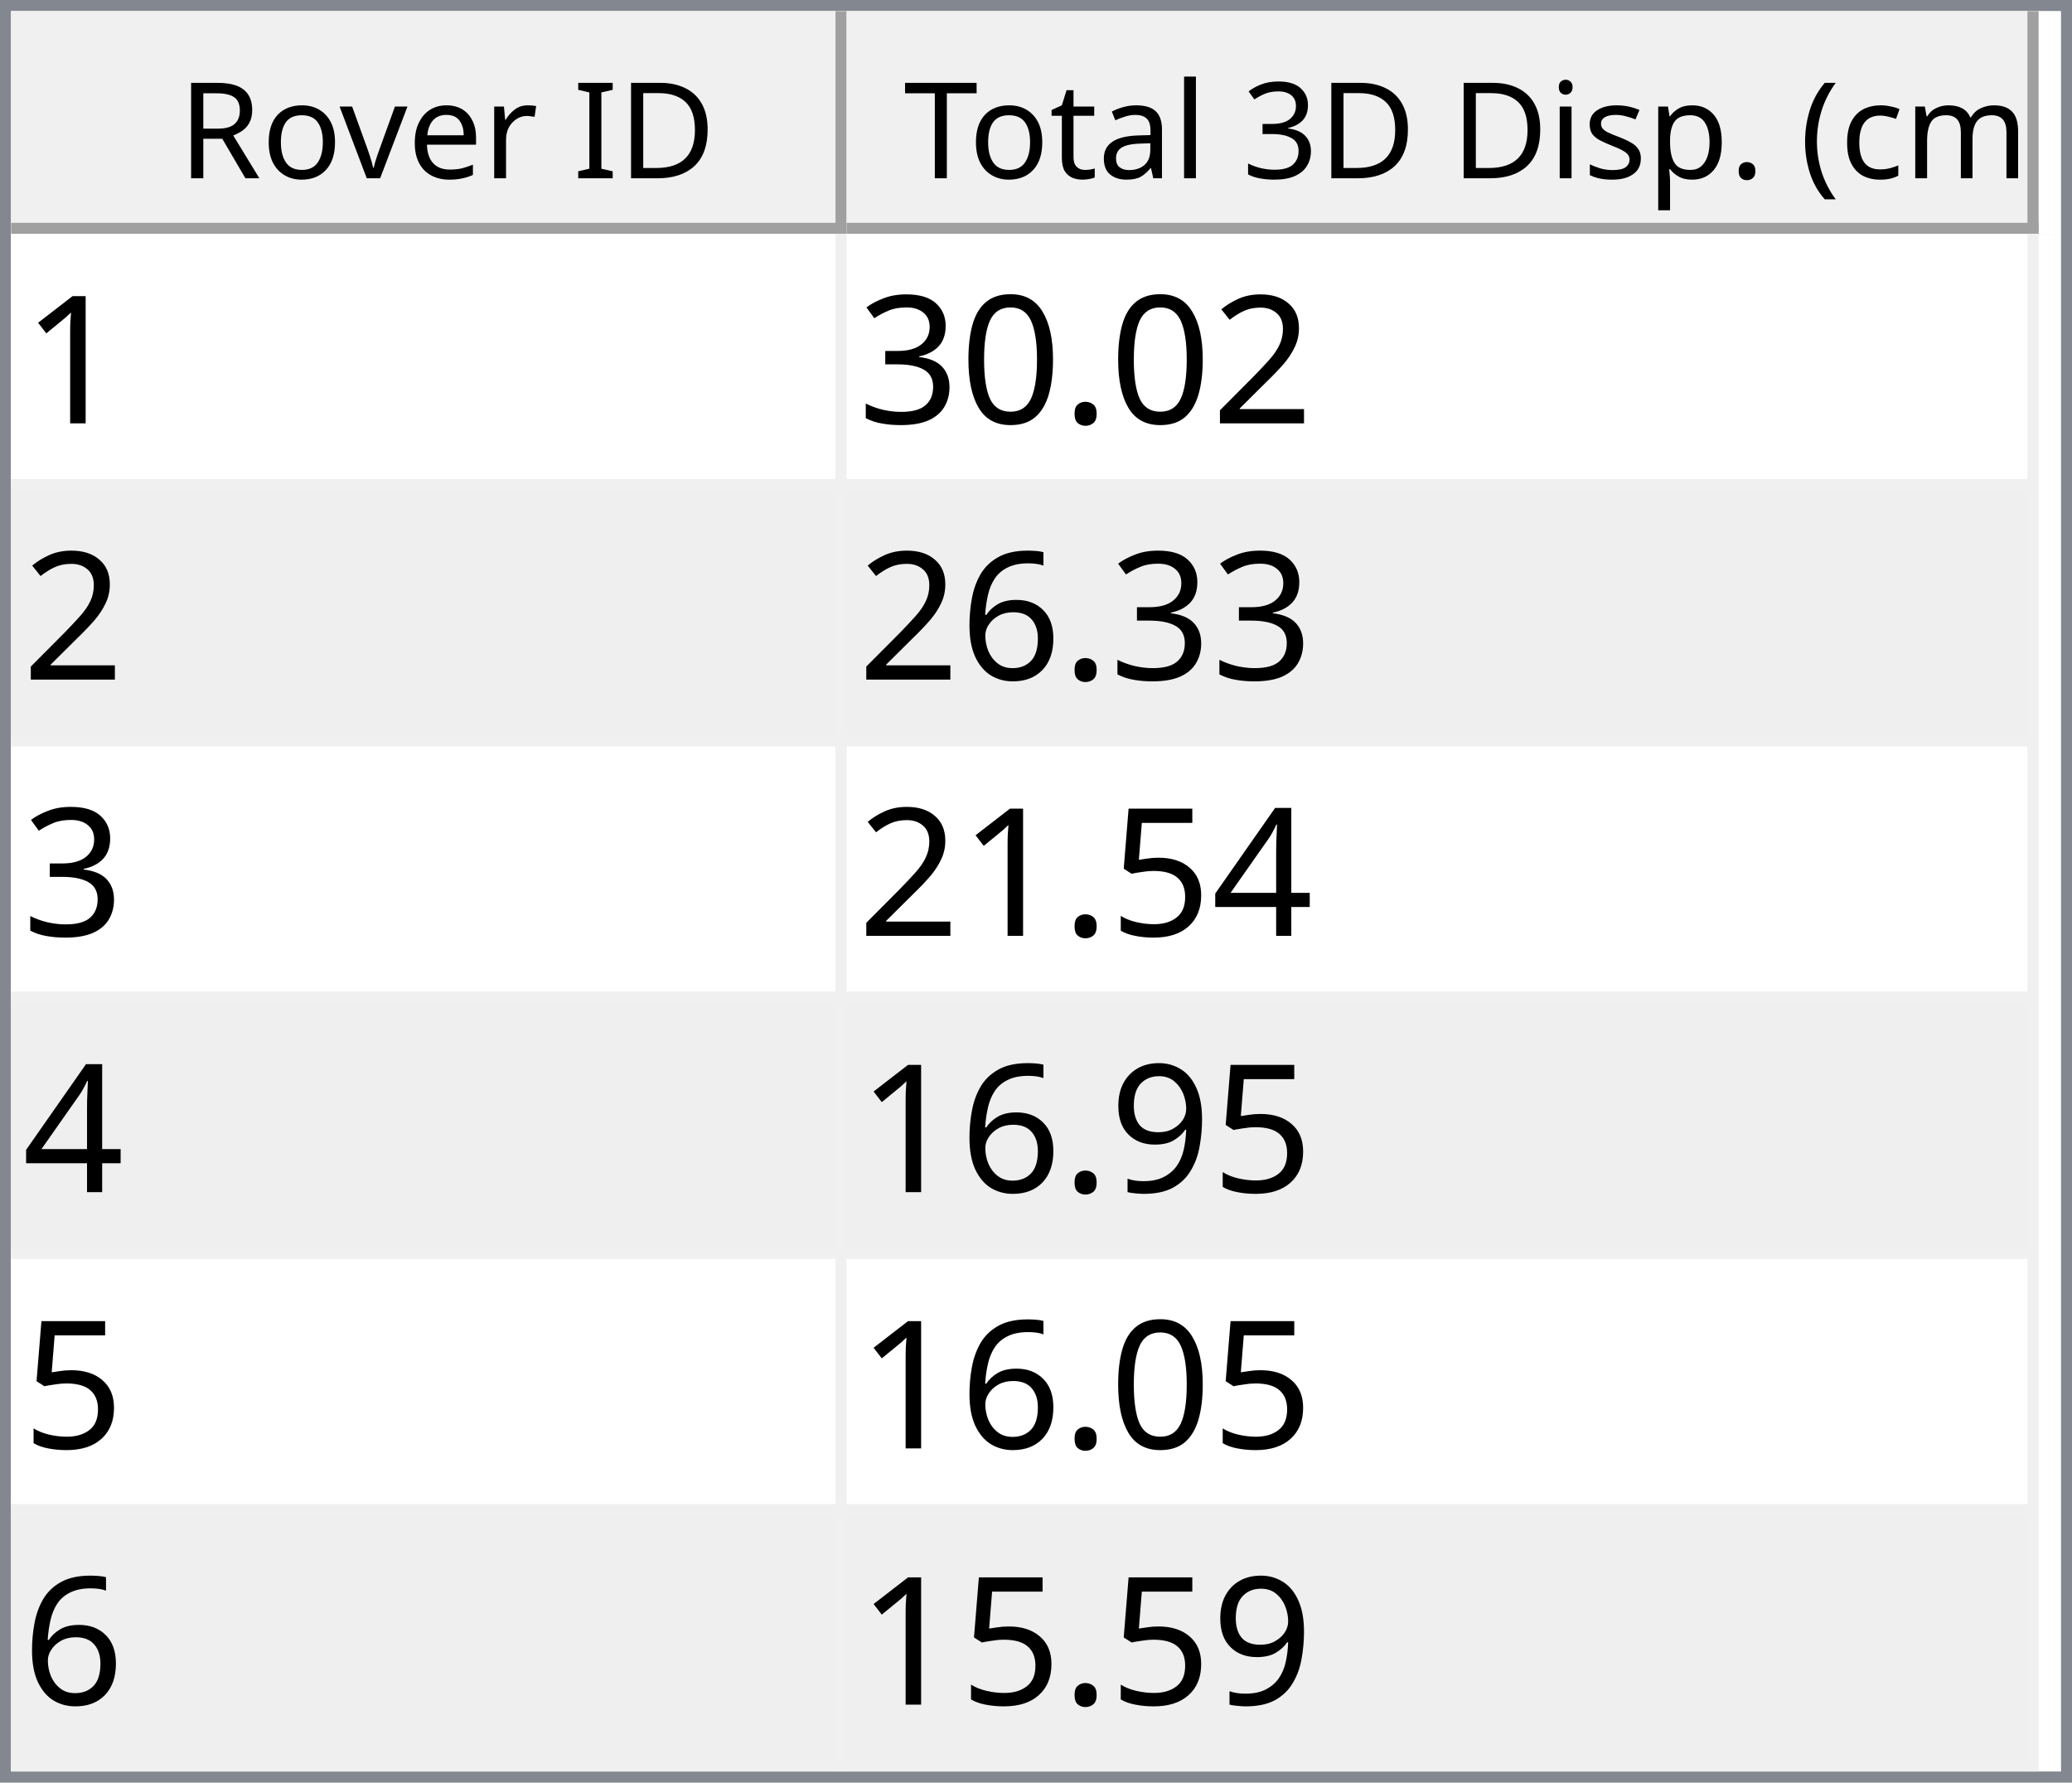
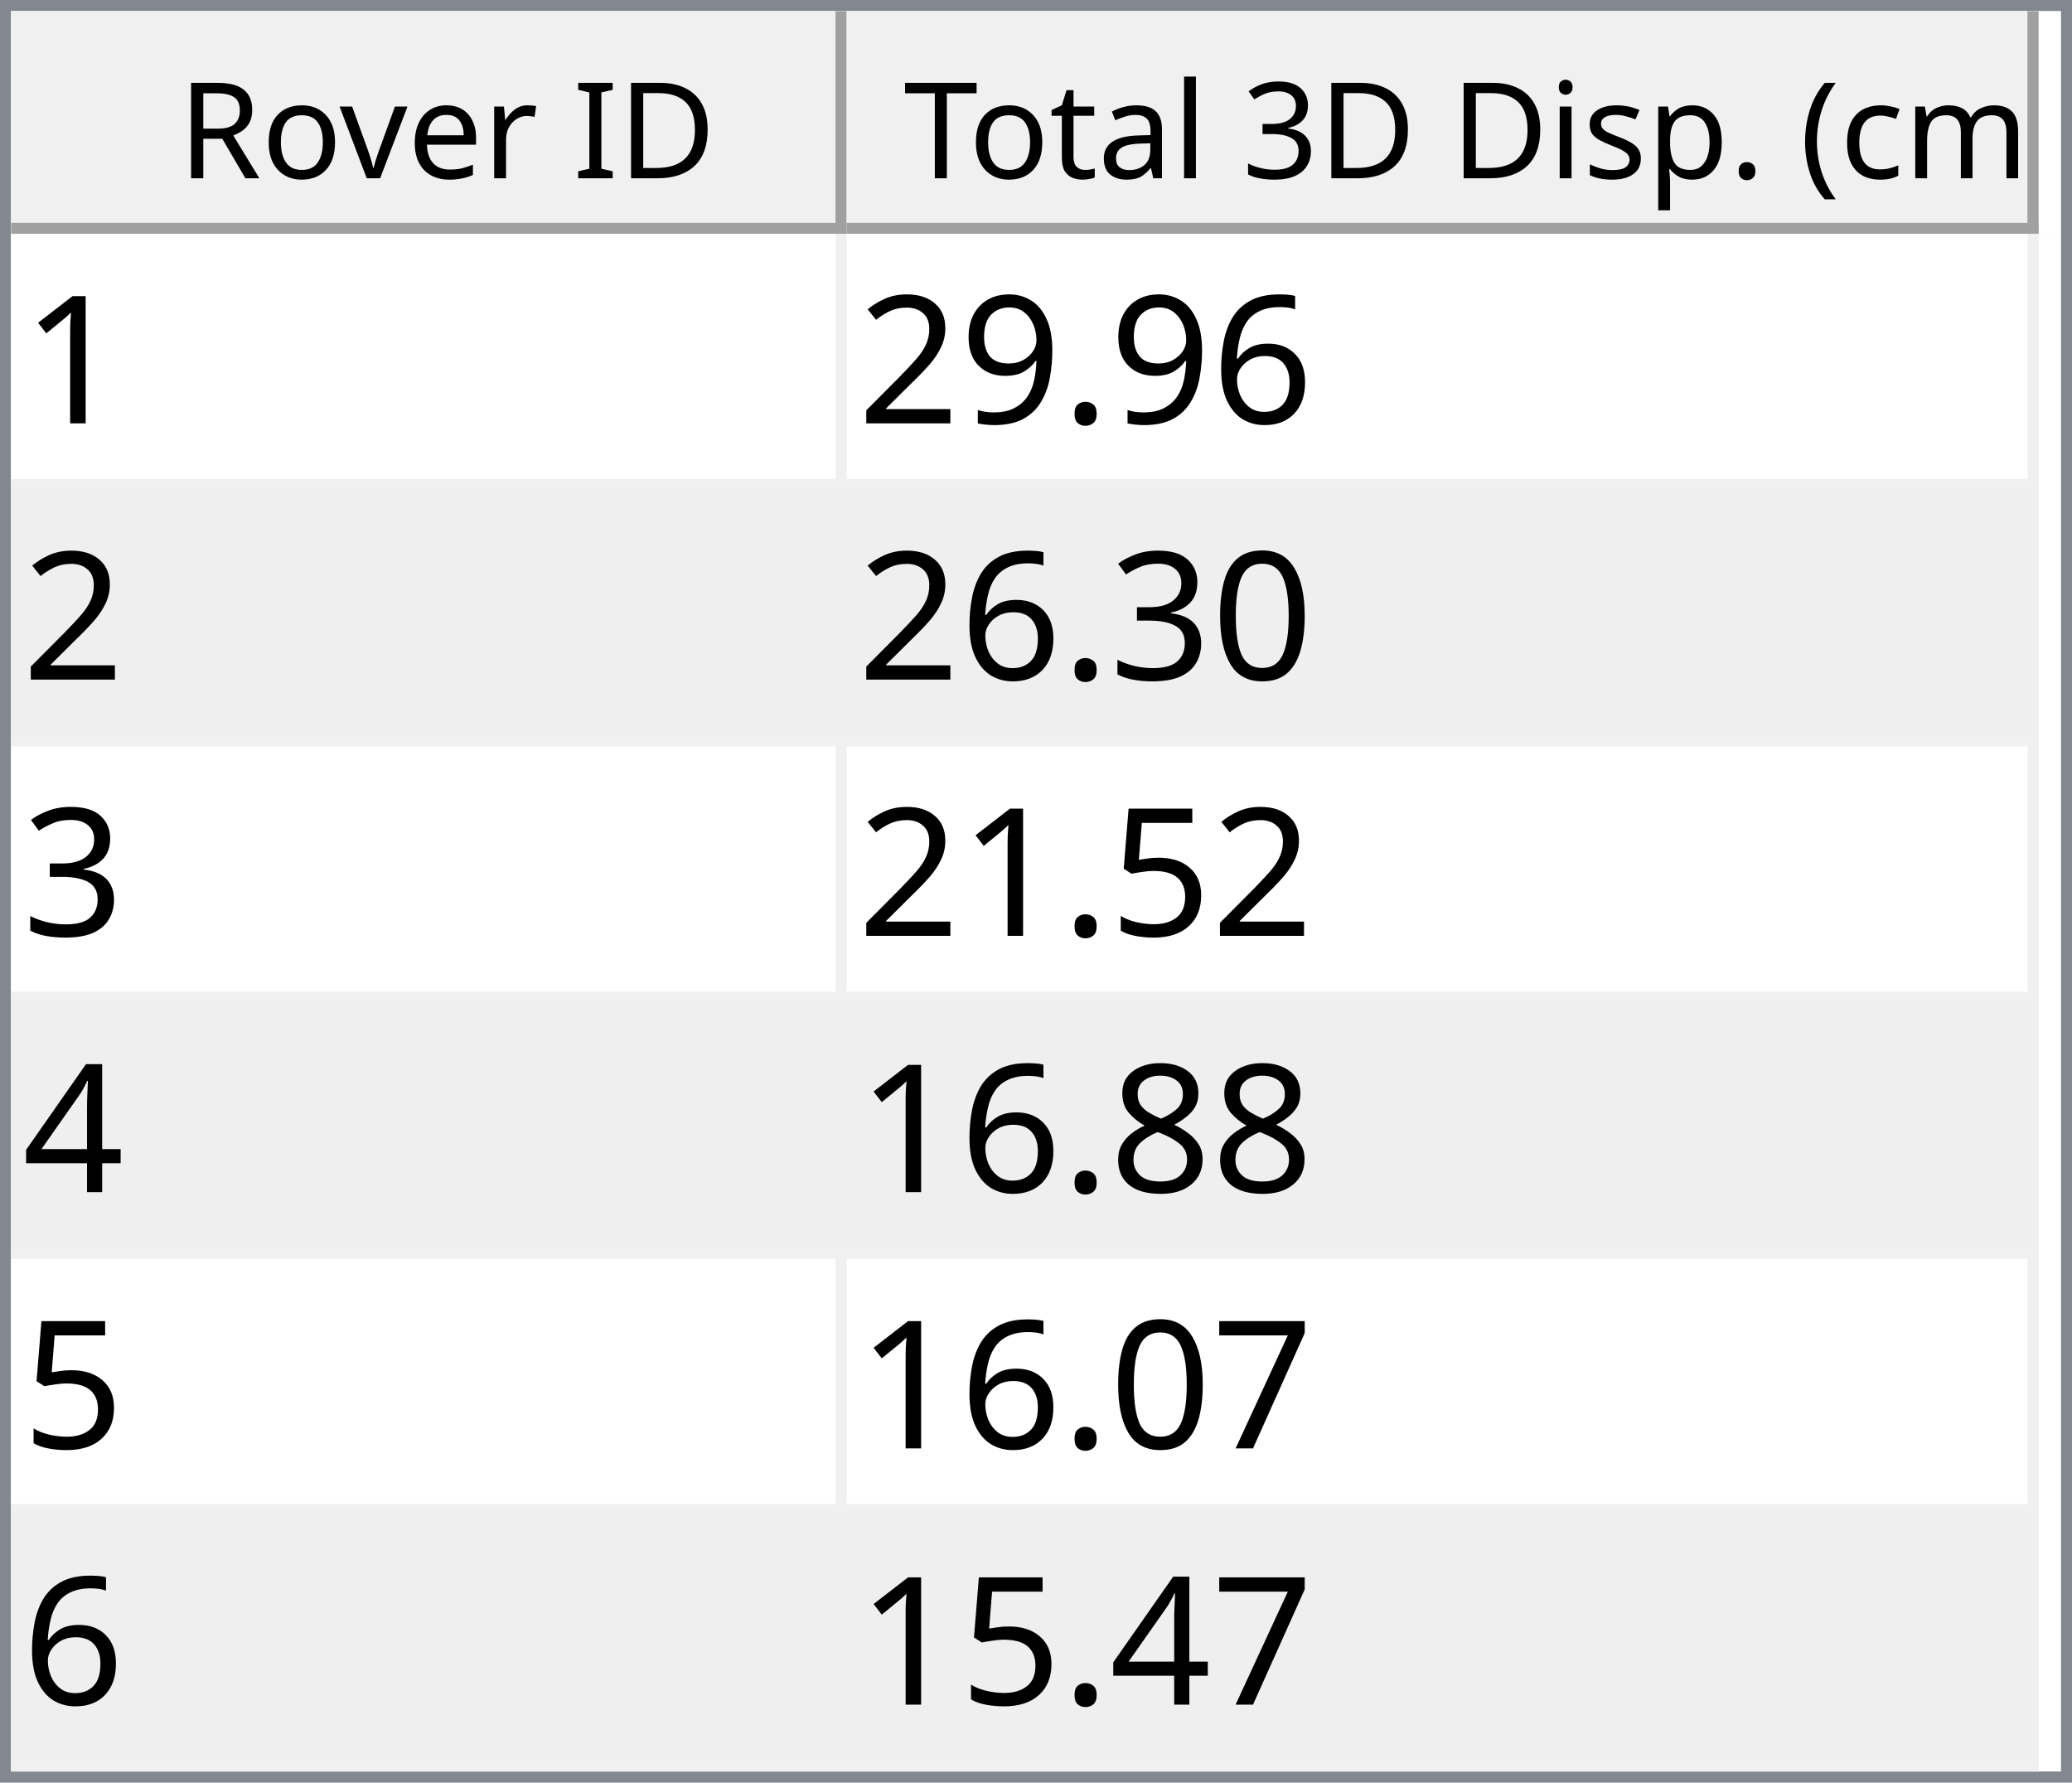
<svg xmlns="http://www.w3.org/2000/svg" style="fill-opacity:1; color-rendering:auto; color-interpolation:auto; text-rendering:auto; stroke:black; stroke-linecap:square; stroke-miterlimit:10; shape-rendering:auto; stroke-opacity:1; fill:black; stroke-dasharray:none; font-weight:normal; stroke-width:1; font-family:'Dialog'; font-style:normal; stroke-linejoin:miter; font-size:12px; stroke-dashoffset:0; image-rendering:auto;" width="186" height="160">
  <defs id="genericDefs" />
  <g>
    <defs id="defs1">
      <clipPath clipPathUnits="userSpaceOnUse" id="clipPath1">
        <path d="M0 0 L186 0 L186 160 L0 160 L0 0 Z" />
      </clipPath>
      <clipPath clipPathUnits="userSpaceOnUse" id="clipPath2">
        <path d="M0 0 L0 160 L186 160 L186 0 Z" />
      </clipPath>
      <clipPath clipPathUnits="userSpaceOnUse" id="clipPath3">
        <path d="M0 0 L0 20 L184 20 L184 0 Z" />
      </clipPath>
      <clipPath clipPathUnits="userSpaceOnUse" id="clipPath4">
        <path d="M0 0 L0 20 L75 20 L75 0 Z" />
      </clipPath>
      <clipPath clipPathUnits="userSpaceOnUse" id="clipPath5">
        <path d="M1 1 L1 19 L74 19 L74 1 Z" />
      </clipPath>
      <clipPath clipPathUnits="userSpaceOnUse" id="clipPath6">
        <path d="M0 0 L0 18 L73 18 L73 0 Z" />
      </clipPath>
      <clipPath clipPathUnits="userSpaceOnUse" id="clipPath7">
        <path d="M-0.5 -0.5 L-0.5 19.5 L74.5 19.5 L74.5 -0.5 Z" />
      </clipPath>
      <clipPath clipPathUnits="userSpaceOnUse" id="clipPath8">
        <path d="M0 0 L0 20 L107 20 L107 0 Z" />
      </clipPath>
      <clipPath clipPathUnits="userSpaceOnUse" id="clipPath9">
        <path d="M1 1 L1 19 L106 19 L106 1 Z" />
      </clipPath>
      <clipPath clipPathUnits="userSpaceOnUse" id="clipPath10">
        <path d="M0 0 L0 18 L105 18 L105 0 Z" />
      </clipPath>
      <clipPath clipPathUnits="userSpaceOnUse" id="clipPath11">
        <path d="M-0.5 -0.5 L-0.5 19.5 L106.5 19.5 L106.5 -0.5 Z" />
      </clipPath>
      <clipPath clipPathUnits="userSpaceOnUse" id="clipPath12">
        <path d="M0 0 L0 138 L184 138 L184 0 Z" />
      </clipPath>
      <clipPath clipPathUnits="userSpaceOnUse" id="clipPath13">
        <path d="M0 0 L0 138 L182 138 L182 0 Z" />
      </clipPath>
      <clipPath clipPathUnits="userSpaceOnUse" id="clipPath14">
        <path d="M-0.5 -0.5 L-0.5 137.5 L181.5 137.5 L181.5 -0.5 Z" />
      </clipPath>
      <clipPath clipPathUnits="userSpaceOnUse" id="clipPath15">
        <path d="M0 0 L0 22 L74 22 L74 0 Z" />
      </clipPath>
      <clipPath clipPathUnits="userSpaceOnUse" id="clipPath16">
        <path d="M0 0 L0 22 L106 22 L106 0 Z" />
      </clipPath>
      <font horiz-adv-x="64.551" id="font1">
        <font-face ascent="107.91" descent="25.098" units-per-em="100" style="font-style:normal; font-family:Segoe UI; font-weight:normal;" />
        <missing-glyph horiz-adv-x="64.551" d="M8.109 0 L8.109 68.266 L56.453 68.266 L56.453 0 L8.109 0 ZM15.328 7.234 L49.219 7.234 L49.219 61.031 L15.328 61.031 L15.328 7.234 Z" />
        <glyph unicode="D" horiz-adv-x="70.117" d="M9.188 0 L9.188 70.016 L28.516 70.016 Q65.531 70.016 65.531 35.891 Q65.531 19.672 55.25 9.836 Q44.969 0 27.734 0 L9.188 0 ZM17.391 62.594 L17.391 7.422 L27.828 7.422 Q41.609 7.422 49.273 14.797 Q56.938 22.172 56.938 35.688 Q56.938 62.594 28.328 62.594 L17.391 62.594 Z" />
        <glyph unicode="I" horiz-adv-x="26.611" d="M17.391 0 L9.188 0 L9.188 70.016 L17.391 70.016 L17.391 0 Z" />
        <glyph unicode=" " horiz-adv-x="27.393" d="" />
        <glyph unicode="r" horiz-adv-x="34.766" d="M34.188 41.891 Q32.078 43.5 28.125 43.5 Q23 43.5 19.555 38.672 Q16.109 33.844 16.109 25.484 L16.109 0 L8.109 0 L8.109 50 L16.109 50 L16.109 39.703 L16.312 39.703 Q18.016 44.969 21.531 47.922 Q25.047 50.875 29.391 50.875 Q32.516 50.875 34.188 50.203 L34.188 41.891 Z" />
        <glyph unicode="e" horiz-adv-x="52.295" d="M48.297 23 L12.984 23 Q13.188 14.656 17.484 10.109 Q21.781 5.562 29.297 5.562 Q37.75 5.562 44.828 11.141 L44.828 3.609 Q38.234 -1.172 27.391 -1.172 Q16.797 -1.172 10.742 5.641 Q4.688 12.453 4.688 24.812 Q4.688 36.469 11.305 43.82 Q17.922 51.172 27.734 51.172 Q37.547 51.172 42.922 44.828 Q48.297 38.484 48.297 27.203 L48.297 23 ZM40.094 29.781 Q40.047 36.719 36.75 40.578 Q33.453 44.438 27.594 44.438 Q21.922 44.438 17.969 40.383 Q14.016 36.328 13.094 29.781 L40.094 29.781 Z" />
        <glyph unicode="v" horiz-adv-x="47.9" d="M47.406 50 L27.484 0 L19.625 0 L0.688 50 L9.469 50 L22.172 13.672 Q23.578 9.672 23.922 6.688 L24.125 6.688 Q24.609 10.453 25.688 13.484 L38.969 50 L47.406 50 Z" />
        <glyph unicode="o" horiz-adv-x="58.594" d="M29 -1.172 Q17.922 -1.172 11.305 5.836 Q4.688 12.844 4.688 24.422 Q4.688 37.016 11.57 44.094 Q18.453 51.172 30.172 51.172 Q41.359 51.172 47.633 44.289 Q53.906 37.406 53.906 25.203 Q53.906 13.234 47.141 6.031 Q40.375 -1.172 29 -1.172 ZM29.594 44.438 Q21.875 44.438 17.383 39.188 Q12.891 33.938 12.891 24.703 Q12.891 15.828 17.43 10.695 Q21.969 5.562 29.594 5.562 Q37.359 5.562 41.531 10.594 Q45.703 15.625 45.703 24.906 Q45.703 34.281 41.531 39.359 Q37.359 44.438 29.594 44.438 Z" />
        <glyph unicode="R" horiz-adv-x="59.814" d="M59.375 0 L49.609 0 L37.891 19.625 Q36.281 22.359 34.766 24.289 Q33.25 26.219 31.664 27.438 Q30.078 28.656 28.25 29.219 Q26.422 29.781 24.125 29.781 L17.391 29.781 L17.391 0 L9.188 0 L9.188 70.016 L30.078 70.016 Q34.672 70.016 38.555 68.867 Q42.438 67.719 45.289 65.375 Q48.141 63.031 49.758 59.547 Q51.375 56.062 51.375 51.375 Q51.375 47.703 50.273 44.656 Q49.172 41.609 47.148 39.211 Q45.125 36.812 42.266 35.133 Q39.406 33.453 35.844 32.516 L35.844 32.328 Q37.594 31.547 38.891 30.547 Q40.188 29.547 41.359 28.18 Q42.531 26.812 43.68 25.078 Q44.828 23.344 46.234 21.047 L59.375 0 ZM17.391 62.594 L17.391 37.203 L28.516 37.203 Q31.594 37.203 34.203 38.133 Q36.812 39.062 38.719 40.797 Q40.625 42.531 41.703 45.047 Q42.781 47.562 42.781 50.688 Q42.781 56.297 39.141 59.445 Q35.5 62.594 28.609 62.594 L17.391 62.594 Z" />
        <glyph unicode=")" horiz-adv-x="30.176" d="M8.297 -15.922 L1.172 -15.922 Q16.406 2.344 16.406 26.812 Q16.406 51.469 1.078 70.016 L8.297 70.016 Q23.531 52.156 23.531 26.703 Q23.531 1.375 8.297 -15.922 Z" />
        <glyph unicode="m" horiz-adv-x="86.133" d="M79.109 0 L71.094 0 L71.094 28.719 Q71.094 37.016 68.531 40.727 Q65.969 44.438 59.906 44.438 Q54.781 44.438 51.195 39.75 Q47.609 35.062 47.609 28.516 L47.609 0 L39.594 0 L39.594 29.688 Q39.594 44.438 28.219 44.438 Q22.953 44.438 19.531 40.016 Q16.109 35.594 16.109 28.516 L16.109 0 L8.109 0 L8.109 50 L16.109 50 L16.109 42.094 L16.312 42.094 Q21.625 51.172 31.844 51.172 Q36.969 51.172 40.773 48.312 Q44.578 45.453 46 40.828 Q51.562 51.172 62.594 51.172 Q79.109 51.172 79.109 30.812 L79.109 0 Z" />
        <glyph unicode="c" horiz-adv-x="46.191" d="M42.188 2.297 Q36.422 -1.172 28.516 -1.172 Q17.828 -1.172 11.258 5.789 Q4.688 12.75 4.688 23.828 Q4.688 36.188 11.766 43.68 Q18.844 51.172 30.672 51.172 Q37.25 51.172 42.281 48.734 L42.281 40.531 Q36.719 44.438 30.375 44.438 Q22.703 44.438 17.797 38.945 Q12.891 33.453 12.891 24.516 Q12.891 15.719 17.508 10.641 Q22.125 5.562 29.891 5.562 Q36.422 5.562 42.188 9.906 L42.188 2.297 Z" />
        <glyph unicode="(" horiz-adv-x="30.176" d="M29.109 -15.922 L21.969 -15.922 Q6.844 1.375 6.844 26.703 Q6.844 52.156 21.969 70.016 L29.203 70.016 Q13.875 51.469 13.875 26.812 Q13.875 2.344 29.109 -15.922 Z" />
        <glyph unicode="." horiz-adv-x="21.68" d="M10.891 -1.078 Q8.641 -1.078 7.055 0.539 Q5.469 2.156 5.469 4.391 Q5.469 6.641 7.055 8.273 Q8.641 9.906 10.891 9.906 Q13.188 9.906 14.797 8.273 Q16.406 6.641 16.406 4.391 Q16.406 2.156 14.797 0.539 Q13.188 -1.078 10.891 -1.078 Z" />
        <glyph unicode="p" horiz-adv-x="58.789" d="M16.312 7.234 L16.109 7.234 L16.109 -23 L8.109 -23 L8.109 50 L16.109 50 L16.109 41.219 L16.312 41.219 Q22.219 51.172 33.594 51.172 Q43.266 51.172 48.688 44.461 Q54.109 37.75 54.109 26.469 Q54.109 13.922 48 6.375 Q41.891 -1.172 31.297 -1.172 Q21.578 -1.172 16.312 7.234 ZM16.109 27.391 L16.109 20.406 Q16.109 14.203 20.141 9.883 Q24.172 5.562 30.375 5.562 Q37.641 5.562 41.773 11.133 Q45.906 16.703 45.906 26.609 Q45.906 34.969 42.047 39.703 Q38.188 44.438 31.594 44.438 Q24.609 44.438 20.359 39.578 Q16.109 34.719 16.109 27.391 Z" />
        <glyph unicode="s" horiz-adv-x="42.432" d="M5.078 1.812 L5.078 10.406 Q11.625 5.562 19.484 5.562 Q30.031 5.562 30.031 12.594 Q30.031 14.594 29.125 15.992 Q28.219 17.391 26.68 18.461 Q25.141 19.531 23.07 20.383 Q21 21.234 18.609 22.172 Q15.281 23.484 12.766 24.828 Q10.25 26.172 8.57 27.859 Q6.891 29.547 6.031 31.695 Q5.172 33.844 5.172 36.719 Q5.172 40.234 6.789 42.945 Q8.406 45.656 11.086 47.484 Q13.766 49.312 17.211 50.242 Q20.656 51.172 24.312 51.172 Q30.812 51.172 35.938 48.922 L35.938 40.828 Q30.422 44.438 23.25 44.438 Q21 44.438 19.195 43.922 Q17.391 43.406 16.094 42.477 Q14.797 41.547 14.086 40.258 Q13.375 38.969 13.375 37.406 Q13.375 35.453 14.086 34.133 Q14.797 32.812 16.164 31.789 Q17.531 30.766 19.484 29.938 Q21.438 29.109 23.922 28.125 Q27.25 26.859 29.883 25.516 Q32.516 24.172 34.375 22.484 Q36.234 20.797 37.234 18.602 Q38.234 16.406 38.234 13.375 Q38.234 9.672 36.602 6.938 Q34.969 4.203 32.234 2.398 Q29.5 0.594 25.93 -0.289 Q22.359 -1.172 18.453 -1.172 Q10.75 -1.172 5.078 1.812 Z" />
        <glyph unicode="i" horiz-adv-x="24.219" d="M12.203 62.703 Q10.062 62.703 8.547 64.164 Q7.031 65.625 7.031 67.875 Q7.031 70.125 8.547 71.609 Q10.062 73.094 12.203 73.094 Q14.406 73.094 15.945 71.609 Q17.484 70.125 17.484 67.875 Q17.484 65.719 15.945 64.211 Q14.406 62.703 12.203 62.703 ZM16.109 0 L8.109 0 L8.109 50 L16.109 50 L16.109 0 Z" />
        <glyph unicode="3" horiz-adv-x="53.906" d="M46.531 19.828 Q46.531 15.094 44.75 11.211 Q42.969 7.328 39.719 4.57 Q36.469 1.812 31.93 0.297 Q27.391 -1.219 21.922 -1.219 Q11.922 -1.219 6 2.594 L6 11.188 Q13.094 5.609 22.219 5.609 Q25.875 5.609 28.828 6.539 Q31.781 7.469 33.906 9.227 Q36.031 10.984 37.18 13.477 Q38.328 15.969 38.328 19.094 Q38.328 32.812 18.797 32.812 L12.984 32.812 L12.984 39.594 L18.5 39.594 Q35.797 39.594 35.797 52.484 Q35.797 64.406 22.609 64.406 Q15.188 64.406 8.688 59.422 L8.688 67.188 Q15.375 71.188 24.609 71.188 Q29 71.188 32.57 69.969 Q36.141 68.75 38.68 66.555 Q41.219 64.359 42.609 61.281 Q44 58.203 44 54.5 Q44 40.672 30.031 36.719 L30.031 36.531 Q33.594 36.141 36.625 34.797 Q39.656 33.453 41.852 31.305 Q44.047 29.156 45.289 26.25 Q46.531 23.344 46.531 19.828 Z" />
        <glyph unicode="l" horiz-adv-x="24.219" d="M16.109 0 L8.109 0 L8.109 74.031 L16.109 74.031 L16.109 0 Z" />
        <glyph unicode="a" horiz-adv-x="50.879" d="M43.891 0 L35.891 0 L35.891 7.812 L35.688 7.812 Q30.469 -1.172 20.312 -1.172 Q12.844 -1.172 8.617 2.781 Q4.391 6.734 4.391 13.281 Q4.391 27.297 20.906 29.594 L35.891 31.688 Q35.891 44.438 25.594 44.438 Q16.547 44.438 9.281 38.281 L9.281 46.484 Q16.656 51.172 26.266 51.172 Q43.891 51.172 43.891 32.516 L43.891 0 ZM35.891 25.297 L23.828 23.641 Q18.266 22.859 15.43 20.875 Q12.594 18.891 12.594 13.875 Q12.594 10.203 15.211 7.883 Q17.828 5.562 22.172 5.562 Q28.125 5.562 32.008 9.742 Q35.891 13.922 35.891 20.312 L35.891 25.297 Z" />
        <glyph unicode="t" horiz-adv-x="33.887" d="M31.297 0.484 Q28.469 -1.078 23.828 -1.078 Q10.688 -1.078 10.688 13.578 L10.688 43.172 L2.094 43.172 L2.094 50 L10.688 50 L10.688 62.203 L18.703 64.797 L18.703 50 L31.297 50 L31.297 43.172 L18.703 43.172 L18.703 14.984 Q18.703 9.969 20.414 7.82 Q22.125 5.672 26.078 5.672 Q29.109 5.672 31.297 7.328 L31.297 0.484 Z" />
        <glyph unicode="T" horiz-adv-x="52.393" d="M50.594 62.594 L30.375 62.594 L30.375 0 L22.172 0 L22.172 62.594 L2 62.594 L2 70.016 L50.594 70.016 L50.594 62.594 Z" />
      </font>
      <font horiz-adv-x="75.0" id="font2">
        <font-face ascent="100.537" descent="21.973" units-per-em="100" style="font-style:normal; font-family:sans-serif; font-weight:normal;" />
        <missing-glyph horiz-adv-x="75.0" d="M12.5 0 L12.5 62.5 L62.5 62.5 L62.5 0 L12.5 0 ZM14.062 1.562 L60.938 1.562 L60.938 60.938 L14.062 60.938 L14.062 1.562 Z" />
        <glyph unicode="1" horiz-adv-x="55.615" d="M37.25 0 L28.469 0 L28.469 56 Q25.297 52.984 20.141 49.953 Q14.984 46.922 10.891 45.406 L10.891 53.906 Q18.266 57.375 23.781 62.305 Q29.297 67.234 31.594 71.875 L37.25 71.875 L37.25 0 Z" />
+         <glyph unicode="6" horiz-adv-x="55.615" d="M49.75 54.047 L41.016 53.375 Q39.844 58.547 37.703 60.891 Q34.125 64.656 28.906 64.656 Q24.703 64.656 21.531 62.312 Q17.391 59.281 14.992 53.469 Q12.594 47.656 12.5 36.922 Q15.672 41.75 20.266 44.094 Q24.859 46.438 29.891 46.438 Q38.672 46.438 44.852 39.969 Q51.031 33.5 51.031 23.25 Q51.031 16.5 48.125 10.719 Q45.219 4.938 40.141 1.859 Q35.062 -1.219 28.609 -1.219 Q17.625 -1.219 10.695 6.859 Q3.766 14.938 3.766 33.5 Q3.766 54.25 11.422 63.672 Q18.109 71.875 29.438 71.875 Q37.891 71.875 43.289 67.141 Q48.688 62.406 49.75 54.047 ZM13.875 23.188 Q13.875 18.656 15.797 14.508 Q17.719 10.359 21.188 8.18 Q24.656 6 28.469 6 Q34.031 6 38.039 10.492 Q42.047 14.984 42.047 22.703 Q42.047 30.125 38.086 34.398 Q34.125 38.672 28.125 38.672 Q22.172 38.672 18.023 34.398 Q13.875 30.125 13.875 23.188 Z" />
+         <glyph unicode="." horiz-adv-x="27.783" d="M9.078 0 L9.078 10.016 L19.094 10.016 L19.094 0 L9.078 0 Z" />
+         <glyph unicode="9" horiz-adv-x="55.615" d="M5.469 16.547 L13.922 17.328 Q14.984 11.375 18.016 8.688 Q21.047 6 25.781 6 Q29.828 6 32.883 7.859 Q35.938 9.719 37.891 12.82 Q39.844 15.922 41.164 21.195 Q42.484 26.469 42.484 31.938 Q42.484 32.516 42.438 33.688 Q39.797 29.5 35.234 26.883 Q30.672 24.266 25.344 24.266 Q16.453 24.266 10.305 30.711 Q4.156 37.156 4.156 47.703 Q4.156 58.594 10.578 65.234 Q17 71.875 26.656 71.875 Q33.641 71.875 39.43 68.117 Q45.219 64.359 48.219 57.398 Q51.219 50.438 51.219 37.25 Q51.219 23.531 48.242 15.406 Q45.266 7.281 39.383 3.031 Q33.5 -1.219 25.594 -1.219 Q17.188 -1.219 11.867 3.445 Q6.547 8.109 5.469 16.547 ZM41.453 48.141 Q41.453 55.719 37.43 60.156 Q33.406 64.594 27.734 64.594 Q21.875 64.594 17.531 59.812 Q13.188 55.031 13.188 47.406 Q13.188 40.578 17.312 36.305 Q21.438 32.031 27.484 32.031 Q33.594 32.031 37.523 36.305 Q41.453 40.578 41.453 48.141 Z" />
        <glyph unicode="2" horiz-adv-x="55.615" d="M50.344 8.453 L50.344 0 L3.031 0 Q2.938 3.172 4.047 6.109 Q5.859 10.938 9.836 15.625 Q13.812 20.312 21.344 26.469 Q33.016 36.031 37.117 41.625 Q41.219 47.219 41.219 52.203 Q41.219 57.422 37.477 61.008 Q33.734 64.594 27.734 64.594 Q21.391 64.594 17.578 60.789 Q13.766 56.984 13.719 50.25 L4.688 51.172 Q5.609 61.281 11.664 66.578 Q17.719 71.875 27.938 71.875 Q38.234 71.875 44.242 66.164 Q50.25 60.453 50.25 52 Q50.25 47.703 48.492 43.555 Q46.734 39.406 42.656 34.812 Q38.578 30.219 29.109 22.219 Q21.188 15.578 18.945 13.211 Q16.703 10.844 15.234 8.453 L50.344 8.453 Z" />
-         <glyph unicode="." horiz-adv-x="27.783" d="M9.078 0 L9.078 10.016 L19.094 10.016 L19.094 0 L9.078 0 Z" />
        <glyph unicode="0" horiz-adv-x="55.615" d="M4.156 35.297 Q4.156 48 6.766 55.742 Q9.375 63.484 14.523 67.68 Q19.672 71.875 27.484 71.875 Q33.25 71.875 37.594 69.555 Q41.938 67.234 44.773 62.867 Q47.609 58.5 49.219 52.227 Q50.828 45.953 50.828 35.297 Q50.828 22.703 48.242 14.969 Q45.656 7.234 40.508 3.008 Q35.359 -1.219 27.484 -1.219 Q17.141 -1.219 11.234 6.203 Q4.156 15.141 4.156 35.297 ZM13.188 35.297 Q13.188 17.672 17.312 11.836 Q21.438 6 27.484 6 Q33.547 6 37.672 11.859 Q41.797 17.719 41.797 35.297 Q41.797 52.984 37.672 58.789 Q33.547 64.594 27.391 64.594 Q21.344 64.594 17.719 59.469 Q13.188 52.938 13.188 35.297 Z" />
        <glyph unicode="3" horiz-adv-x="55.615" d="M4.203 18.891 L12.984 20.062 Q14.5 12.594 18.141 9.297 Q21.781 6 27 6 Q33.203 6 37.477 10.297 Q41.75 14.594 41.75 20.953 Q41.75 27 37.797 30.93 Q33.844 34.859 27.734 34.859 Q25.25 34.859 21.531 33.891 L22.516 41.609 Q23.391 41.5 23.922 41.5 Q29.547 41.5 34.039 44.43 Q38.531 47.359 38.531 53.469 Q38.531 58.297 35.258 61.477 Q31.984 64.656 26.812 64.656 Q21.688 64.656 18.266 61.43 Q14.844 58.203 13.875 51.766 L5.078 53.328 Q6.688 62.156 12.398 67.016 Q18.109 71.875 26.609 71.875 Q32.469 71.875 37.398 69.359 Q42.328 66.844 44.945 62.5 Q47.562 58.156 47.562 53.266 Q47.562 48.641 45.07 44.828 Q42.578 41.016 37.703 38.766 Q44.047 37.312 47.562 32.695 Q51.078 28.078 51.078 21.141 Q51.078 11.766 44.242 5.25 Q37.406 -1.266 26.953 -1.266 Q17.531 -1.266 11.305 4.352 Q5.078 9.969 4.203 18.891 Z" />
-         <glyph unicode="6" horiz-adv-x="55.615" d="M49.75 54.047 L41.016 53.375 Q39.844 58.547 37.703 60.891 Q34.125 64.656 28.906 64.656 Q24.703 64.656 21.531 62.312 Q17.391 59.281 14.992 53.469 Q12.594 47.656 12.5 36.922 Q15.672 41.75 20.266 44.094 Q24.859 46.438 29.891 46.438 Q38.672 46.438 44.852 39.969 Q51.031 33.5 51.031 23.25 Q51.031 16.5 48.125 10.719 Q45.219 4.938 40.141 1.859 Q35.062 -1.219 28.609 -1.219 Q17.625 -1.219 10.695 6.859 Q3.766 14.938 3.766 33.5 Q3.766 54.25 11.422 63.672 Q18.109 71.875 29.438 71.875 Q37.891 71.875 43.289 67.141 Q48.688 62.406 49.75 54.047 ZM13.875 23.188 Q13.875 18.656 15.797 14.508 Q17.719 10.359 21.188 8.18 Q24.656 6 28.469 6 Q34.031 6 38.039 10.492 Q42.047 14.984 42.047 22.703 Q42.047 30.125 38.086 34.398 Q34.125 38.672 28.125 38.672 Q22.172 38.672 18.023 34.398 Q13.875 30.125 13.875 23.188 Z" />
+         <glyph unicode="5" horiz-adv-x="55.615" d="M4.156 18.75 L13.375 19.531 Q14.406 12.797 18.141 9.398 Q21.875 6 27.156 6 Q33.5 6 37.891 10.789 Q42.281 15.578 42.281 23.484 Q42.281 31 38.062 35.352 Q33.844 39.703 27 39.703 Q22.75 39.703 19.336 37.773 Q15.922 35.844 13.969 32.766 L5.719 33.844 L12.641 70.609 L48.25 70.609 L48.25 62.203 L19.672 62.203 L15.828 42.969 Q22.266 47.469 29.344 47.469 Q38.719 47.469 45.164 40.969 Q51.609 34.469 51.609 24.266 Q51.609 14.547 45.953 7.469 Q39.062 -1.219 27.156 -1.219 Q17.391 -1.219 11.211 4.25 Q5.031 9.719 4.156 18.75 Z" />
        <glyph unicode="4" horiz-adv-x="55.615" d="M32.328 0 L32.328 17.141 L1.266 17.141 L1.266 25.203 L33.938 71.578 L41.109 71.578 L41.109 25.203 L50.781 25.203 L50.781 17.141 L41.109 17.141 L41.109 0 L32.328 0 ZM32.328 25.203 L32.328 57.469 L9.906 25.203 L32.328 25.203 Z" />
-         <glyph unicode="5" horiz-adv-x="55.615" d="M4.156 18.75 L13.375 19.531 Q14.406 12.797 18.141 9.398 Q21.875 6 27.156 6 Q33.5 6 37.891 10.789 Q42.281 15.578 42.281 23.484 Q42.281 31 38.062 35.352 Q33.844 39.703 27 39.703 Q22.75 39.703 19.336 37.773 Q15.922 35.844 13.969 32.766 L5.719 33.844 L12.641 70.609 L48.25 70.609 L48.25 62.203 L19.672 62.203 L15.828 42.969 Q22.266 47.469 29.344 47.469 Q38.719 47.469 45.164 40.969 Q51.609 34.469 51.609 24.266 Q51.609 14.547 45.953 7.469 Q39.062 -1.219 27.156 -1.219 Q17.391 -1.219 11.211 4.25 Q5.031 9.719 4.156 18.75 Z" />
-         <glyph unicode="9" horiz-adv-x="55.615" d="M5.469 16.547 L13.922 17.328 Q14.984 11.375 18.016 8.688 Q21.047 6 25.781 6 Q29.828 6 32.883 7.859 Q35.938 9.719 37.891 12.82 Q39.844 15.922 41.164 21.195 Q42.484 26.469 42.484 31.938 Q42.484 32.516 42.438 33.688 Q39.797 29.5 35.234 26.883 Q30.672 24.266 25.344 24.266 Q16.453 24.266 10.305 30.711 Q4.156 37.156 4.156 47.703 Q4.156 58.594 10.578 65.234 Q17 71.875 26.656 71.875 Q33.641 71.875 39.43 68.117 Q45.219 64.359 48.219 57.398 Q51.219 50.438 51.219 37.25 Q51.219 23.531 48.242 15.406 Q45.266 7.281 39.383 3.031 Q33.5 -1.219 25.594 -1.219 Q17.188 -1.219 11.867 3.445 Q6.547 8.109 5.469 16.547 ZM41.453 48.141 Q41.453 55.719 37.43 60.156 Q33.406 64.594 27.734 64.594 Q21.875 64.594 17.531 59.812 Q13.188 55.031 13.188 47.406 Q13.188 40.578 17.312 36.305 Q21.438 32.031 27.484 32.031 Q33.594 32.031 37.523 36.305 Q41.453 40.578 41.453 48.141 Z" />
+         <glyph unicode="8" horiz-adv-x="55.615" d="M17.672 38.812 Q12.203 40.828 9.57 44.539 Q6.938 48.25 6.938 53.422 Q6.938 61.234 12.555 66.555 Q18.172 71.875 27.484 71.875 Q36.859 71.875 42.578 66.43 Q48.297 60.984 48.297 53.172 Q48.297 48.188 45.68 44.508 Q43.062 40.828 37.75 38.812 Q44.344 36.672 47.781 31.883 Q51.219 27.094 51.219 20.453 Q51.219 11.281 44.727 5.031 Q38.234 -1.219 27.641 -1.219 Q17.047 -1.219 10.547 5.055 Q4.047 11.328 4.047 20.703 Q4.047 27.688 7.594 32.398 Q11.141 37.109 17.672 38.812 ZM15.922 53.719 Q15.922 48.641 19.195 45.414 Q22.469 42.188 27.688 42.188 Q32.766 42.188 36.016 45.383 Q39.266 48.578 39.266 53.219 Q39.266 58.062 35.914 61.359 Q32.562 64.656 27.594 64.656 Q22.562 64.656 19.242 61.43 Q15.922 58.203 15.922 53.719 ZM13.094 20.656 Q13.094 16.891 14.875 13.375 Q16.656 9.859 20.172 7.93 Q23.688 6 27.734 6 Q34.031 6 38.133 10.055 Q42.234 14.109 42.234 20.359 Q42.234 26.703 38.016 30.859 Q33.797 35.016 27.438 35.016 Q21.234 35.016 17.164 30.914 Q13.094 26.812 13.094 20.656 Z" />
+         <glyph unicode="7" horiz-adv-x="55.615" d="M4.734 62.203 L4.734 70.656 L51.078 70.656 L51.078 63.812 Q44.234 56.547 37.523 44.484 Q30.812 32.422 27.156 19.672 Q24.516 10.688 23.781 0 L14.75 0 Q14.891 8.453 18.062 20.414 Q21.234 32.375 27.172 43.484 Q33.109 54.594 39.797 62.203 L4.734 62.203 Z" />
      </font>
    </defs>
    <g style="fill:white; stroke:white;">
      <rect x="0" y="0" width="186" style="clip-path:url(#clipPath1); stroke:none;" height="160" />
    </g>
    <g style="fill:white; text-rendering:optimizeSpeed; color-rendering:optimizeSpeed; image-rendering:optimizeSpeed; shape-rendering:crispEdges; stroke:white; color-interpolation:sRGB;">
      <rect x="0" width="186" height="160" y="0" style="stroke:none;" />
      <path style="stroke:none;" d="M0 160 L186 160 L186 0 L0 0 Z" />
    </g>
    <g style="fill:rgb(240,240,240); font-family:'Segoe UI'; stroke:rgb(240,240,240);">
      <rect x="0" y="0" width="186" style="clip-path:url(#clipPath2); stroke:none;" height="160" />
    </g>
    <g style="fill:rgb(130,135,144); font-family:'Segoe UI'; stroke:rgb(130,135,144);">
      <path d="M0 0 L186 0 L186 160 L0 160 L0 0 ZM1 1 L185 1 L185 159 L1 159 L1 1 Z" style="fill-rule:evenodd; clip-path:url(#clipPath2); stroke:none;" />
    </g>
    <g style="fill:white; font-family:'Segoe UI'; stroke:white;" transform="translate(1,1)">
      <rect x="0" y="0" width="184" style="clip-path:url(#clipPath3); stroke:none;" height="20" />
    </g>
    <g style="fill:rgb(240,240,240); font-family:'Segoe UI'; stroke:rgb(240,240,240);" transform="translate(1,1)">
      <rect x="0" y="0" width="75" style="clip-path:url(#clipPath4); stroke:none;" height="20" />
    </g>
    <g style="font-family:'Segoe UI';" transform="translate(2,2)">
      <text x="14" xml:space="preserve" y="14" style="clip-path:url(#clipPath6); stroke:none;">Rover ID</text>
    </g>
    <g style="fill:rgb(160,160,160); font-family:'Segoe UI'; stroke:rgb(160,160,160); stroke-linejoin:bevel;" transform="translate(1.5,1.5)">
      <line x1="74" x2="74" y1="0" style="fill:none; clip-path:url(#clipPath7);" y2="19" />
    </g>
    <g style="fill:rgb(160,160,160); font-family:'Segoe UI'; stroke:rgb(160,160,160); stroke-linejoin:bevel;" transform="matrix(1,0,0,1,1,1) translate(0.5,0.5)">
      <line x1="0" x2="74" y1="19" style="fill:none; clip-path:url(#clipPath7);" y2="19" />
    </g>
    <g style="fill:rgb(240,240,240); font-family:'Segoe UI'; stroke:rgb(240,240,240);" transform="translate(76,1)">
      <rect x="0" y="0" width="107" style="clip-path:url(#clipPath8); stroke:none;" height="20" />
    </g>
    <g style="font-family:'Segoe UI';" transform="translate(77,2)">
      <text x="1" xml:space="preserve" y="14" style="clip-path:url(#clipPath10); stroke:none;"> Total 3D Disp. (cm)</text>
    </g>
    <g style="fill:rgb(160,160,160); font-family:'Segoe UI'; stroke:rgb(160,160,160); stroke-linejoin:bevel;" transform="translate(76.5,1.5)">
      <line x1="106" x2="106" y1="0" style="fill:none; clip-path:url(#clipPath11);" y2="19" />
    </g>
    <g style="fill:rgb(160,160,160); font-family:'Segoe UI'; stroke:rgb(160,160,160); stroke-linejoin:bevel;" transform="matrix(1,0,0,1,76,1) translate(0.5,0.5)">
      <line x1="0" x2="106" y1="19" style="fill:none; clip-path:url(#clipPath11);" y2="19" />
    </g>
    <g style="fill:white; font-family:'Segoe UI'; stroke:white;" transform="translate(1,21)">
      <rect x="0" y="0" width="184" style="clip-path:url(#clipPath12); stroke:none;" height="138" />
    </g>
    <g style="fill:rgb(240,240,240); font-size:16px; font-family:sans-serif; stroke:rgb(240,240,240);" transform="translate(1,21)">
      <rect x="0" y="0" width="182" style="clip-path:url(#clipPath13); stroke:none;" height="138" />
      <line transform="translate(0.5,0.5)" x1="0" x2="181" y1="22" style="clip-path:url(#clipPath14); fill:none; stroke-linejoin:bevel;" y2="22" />
    </g>
    <g transform="matrix(1,0,0,1,1,21) translate(0.5,0.5)" style="fill:rgb(240,240,240); font-size:16px; font-family:sans-serif; stroke:rgb(240,240,240); stroke-linejoin:bevel;">
      <line x1="0" x2="181" y1="45" style="fill:none; clip-path:url(#clipPath14);" y2="45" />
    </g>
    <g transform="matrix(1,0,0,1,1,21) translate(0.5,0.5)" style="fill:rgb(240,240,240); font-size:16px; font-family:sans-serif; stroke:rgb(240,240,240); stroke-linejoin:bevel;">
      <line x1="0" x2="181" y1="68" style="fill:none; clip-path:url(#clipPath14);" y2="68" />
    </g>
    <g transform="matrix(1,0,0,1,1,21) translate(0.5,0.5)" style="fill:rgb(240,240,240); font-size:16px; font-family:sans-serif; stroke:rgb(240,240,240); stroke-linejoin:bevel;">
      <line x1="0" x2="181" y1="91" style="fill:none; clip-path:url(#clipPath14);" y2="91" />
    </g>
    <g transform="matrix(1,0,0,1,1,21) translate(0.5,0.5)" style="fill:rgb(240,240,240); font-size:16px; font-family:sans-serif; stroke:rgb(240,240,240); stroke-linejoin:bevel;">
      <line x1="0" x2="181" y1="114" style="fill:none; clip-path:url(#clipPath14);" y2="114" />
    </g>
    <g transform="matrix(1,0,0,1,1,21) translate(0.5,0.5)" style="fill:rgb(240,240,240); font-size:16px; font-family:sans-serif; stroke:rgb(240,240,240); stroke-linejoin:bevel;">
      <line x1="0" x2="181" y1="137" style="fill:none; clip-path:url(#clipPath14);" y2="137" />
    </g>
    <g transform="matrix(1,0,0,1,1,21) translate(0.5,0.5)" style="fill:rgb(240,240,240); font-size:16px; font-family:sans-serif; stroke:rgb(240,240,240); stroke-linejoin:bevel;">
      <line x1="74" x2="74" y1="0" style="fill:none; clip-path:url(#clipPath14);" y2="137" />
    </g>
    <g transform="matrix(1,0,0,1,1,21) translate(0.5,0.5)" style="fill:rgb(240,240,240); font-size:16px; font-family:sans-serif; stroke:rgb(240,240,240); stroke-linejoin:bevel;">
      <line x1="181" x2="181" y1="0" style="fill:none; clip-path:url(#clipPath14);" y2="137" />
    </g>
    <g style="fill:white; font-size:16px; font-family:sans-serif; stroke:white;" transform="matrix(1,0,0,1,1,21)">
      <rect x="0" y="0" width="74" style="clip-path:url(#clipPath15); stroke:none;" height="22" />
      <text x="1" y="17" style="fill:black; clip-path:url(#clipPath15); stroke:none;" xml:space="preserve">1</text>
    </g>
    <g style="fill:white; font-size:16px; font-family:sans-serif; stroke:white;" transform="matrix(1,0,0,1,1,21) translate(75,0)">
      <rect x="0" y="0" width="106" style="clip-path:url(#clipPath16); stroke:none;" height="22" />
-       <text x="1" y="17" style="fill:black; clip-path:url(#clipPath16); stroke:none;" xml:space="preserve">30.02</text>
+       <text x="1" y="17" style="fill:black; clip-path:url(#clipPath16); stroke:none;" xml:space="preserve">29.96</text>
    </g>
    <g style="fill:rgb(239,239,239); font-size:16px; font-family:sans-serif; stroke:rgb(239,239,239);" transform="matrix(1,0,0,1,1,21) translate(0,23)">
      <rect x="0" y="0" width="74" style="clip-path:url(#clipPath15); stroke:none;" height="22" />
      <text x="1" y="17" style="fill:black; clip-path:url(#clipPath15); stroke:none;" xml:space="preserve">2</text>
    </g>
    <g style="fill:rgb(239,239,239); font-size:16px; font-family:sans-serif; stroke:rgb(239,239,239);" transform="matrix(1,0,0,1,1,21) translate(75,23)">
      <rect x="0" y="0" width="106" style="clip-path:url(#clipPath16); stroke:none;" height="22" />
-       <text x="1" y="17" style="fill:black; clip-path:url(#clipPath16); stroke:none;" xml:space="preserve">26.33</text>
+       <text x="1" y="17" style="fill:black; clip-path:url(#clipPath16); stroke:none;" xml:space="preserve">26.30</text>
    </g>
    <g style="fill:white; font-size:16px; font-family:sans-serif; stroke:white;" transform="matrix(1,0,0,1,1,21) translate(0,46)">
      <rect x="0" y="0" width="74" style="clip-path:url(#clipPath15); stroke:none;" height="22" />
      <text x="1" y="17" style="fill:black; clip-path:url(#clipPath15); stroke:none;" xml:space="preserve">3</text>
    </g>
    <g style="fill:white; font-size:16px; font-family:sans-serif; stroke:white;" transform="matrix(1,0,0,1,1,21) translate(75,46)">
      <rect x="0" y="0" width="106" style="clip-path:url(#clipPath16); stroke:none;" height="22" />
-       <text x="1" y="17" style="fill:black; clip-path:url(#clipPath16); stroke:none;" xml:space="preserve">21.54</text>
+       <text x="1" y="17" style="fill:black; clip-path:url(#clipPath16); stroke:none;" xml:space="preserve">21.52</text>
    </g>
    <g style="fill:rgb(239,239,239); font-size:16px; font-family:sans-serif; stroke:rgb(239,239,239);" transform="matrix(1,0,0,1,1,21) translate(0,69)">
      <rect x="0" y="0" width="74" style="clip-path:url(#clipPath15); stroke:none;" height="22" />
      <text x="1" y="17" style="fill:black; clip-path:url(#clipPath15); stroke:none;" xml:space="preserve">4</text>
    </g>
    <g style="fill:rgb(239,239,239); font-size:16px; font-family:sans-serif; stroke:rgb(239,239,239);" transform="matrix(1,0,0,1,1,21) translate(75,69)">
      <rect x="0" y="0" width="106" style="clip-path:url(#clipPath16); stroke:none;" height="22" />
-       <text x="1" y="17" style="fill:black; clip-path:url(#clipPath16); stroke:none;" xml:space="preserve">16.95</text>
+       <text x="1" y="17" style="fill:black; clip-path:url(#clipPath16); stroke:none;" xml:space="preserve">16.88</text>
    </g>
    <g style="fill:white; font-size:16px; font-family:sans-serif; stroke:white;" transform="matrix(1,0,0,1,1,21) translate(0,92)">
      <rect x="0" y="0" width="74" style="clip-path:url(#clipPath15); stroke:none;" height="22" />
      <text x="1" y="17" style="fill:black; clip-path:url(#clipPath15); stroke:none;" xml:space="preserve">5</text>
    </g>
    <g style="fill:white; font-size:16px; font-family:sans-serif; stroke:white;" transform="matrix(1,0,0,1,1,21) translate(75,92)">
      <rect x="0" y="0" width="106" style="clip-path:url(#clipPath16); stroke:none;" height="22" />
-       <text x="1" y="17" style="fill:black; clip-path:url(#clipPath16); stroke:none;" xml:space="preserve">16.05</text>
+       <text x="1" y="17" style="fill:black; clip-path:url(#clipPath16); stroke:none;" xml:space="preserve">16.07</text>
    </g>
    <g style="fill:rgb(239,239,239); font-size:16px; font-family:sans-serif; stroke:rgb(239,239,239);" transform="matrix(1,0,0,1,1,21) translate(0,115)">
      <rect x="0" y="0" width="74" style="clip-path:url(#clipPath15); stroke:none;" height="22" />
      <text x="1" y="17" style="fill:black; clip-path:url(#clipPath15); stroke:none;" xml:space="preserve">6</text>
    </g>
    <g style="fill:rgb(239,239,239); font-size:16px; font-family:sans-serif; stroke:rgb(239,239,239);" transform="matrix(1,0,0,1,1,21) translate(75,115)">
      <rect x="0" y="0" width="106" style="clip-path:url(#clipPath16); stroke:none;" height="22" />
-       <text x="1" y="17" style="fill:black; clip-path:url(#clipPath16); stroke:none;" xml:space="preserve">15.59</text>
+       <text x="1" y="17" style="fill:black; clip-path:url(#clipPath16); stroke:none;" xml:space="preserve">15.47</text>
    </g>
  </g>
</svg>
